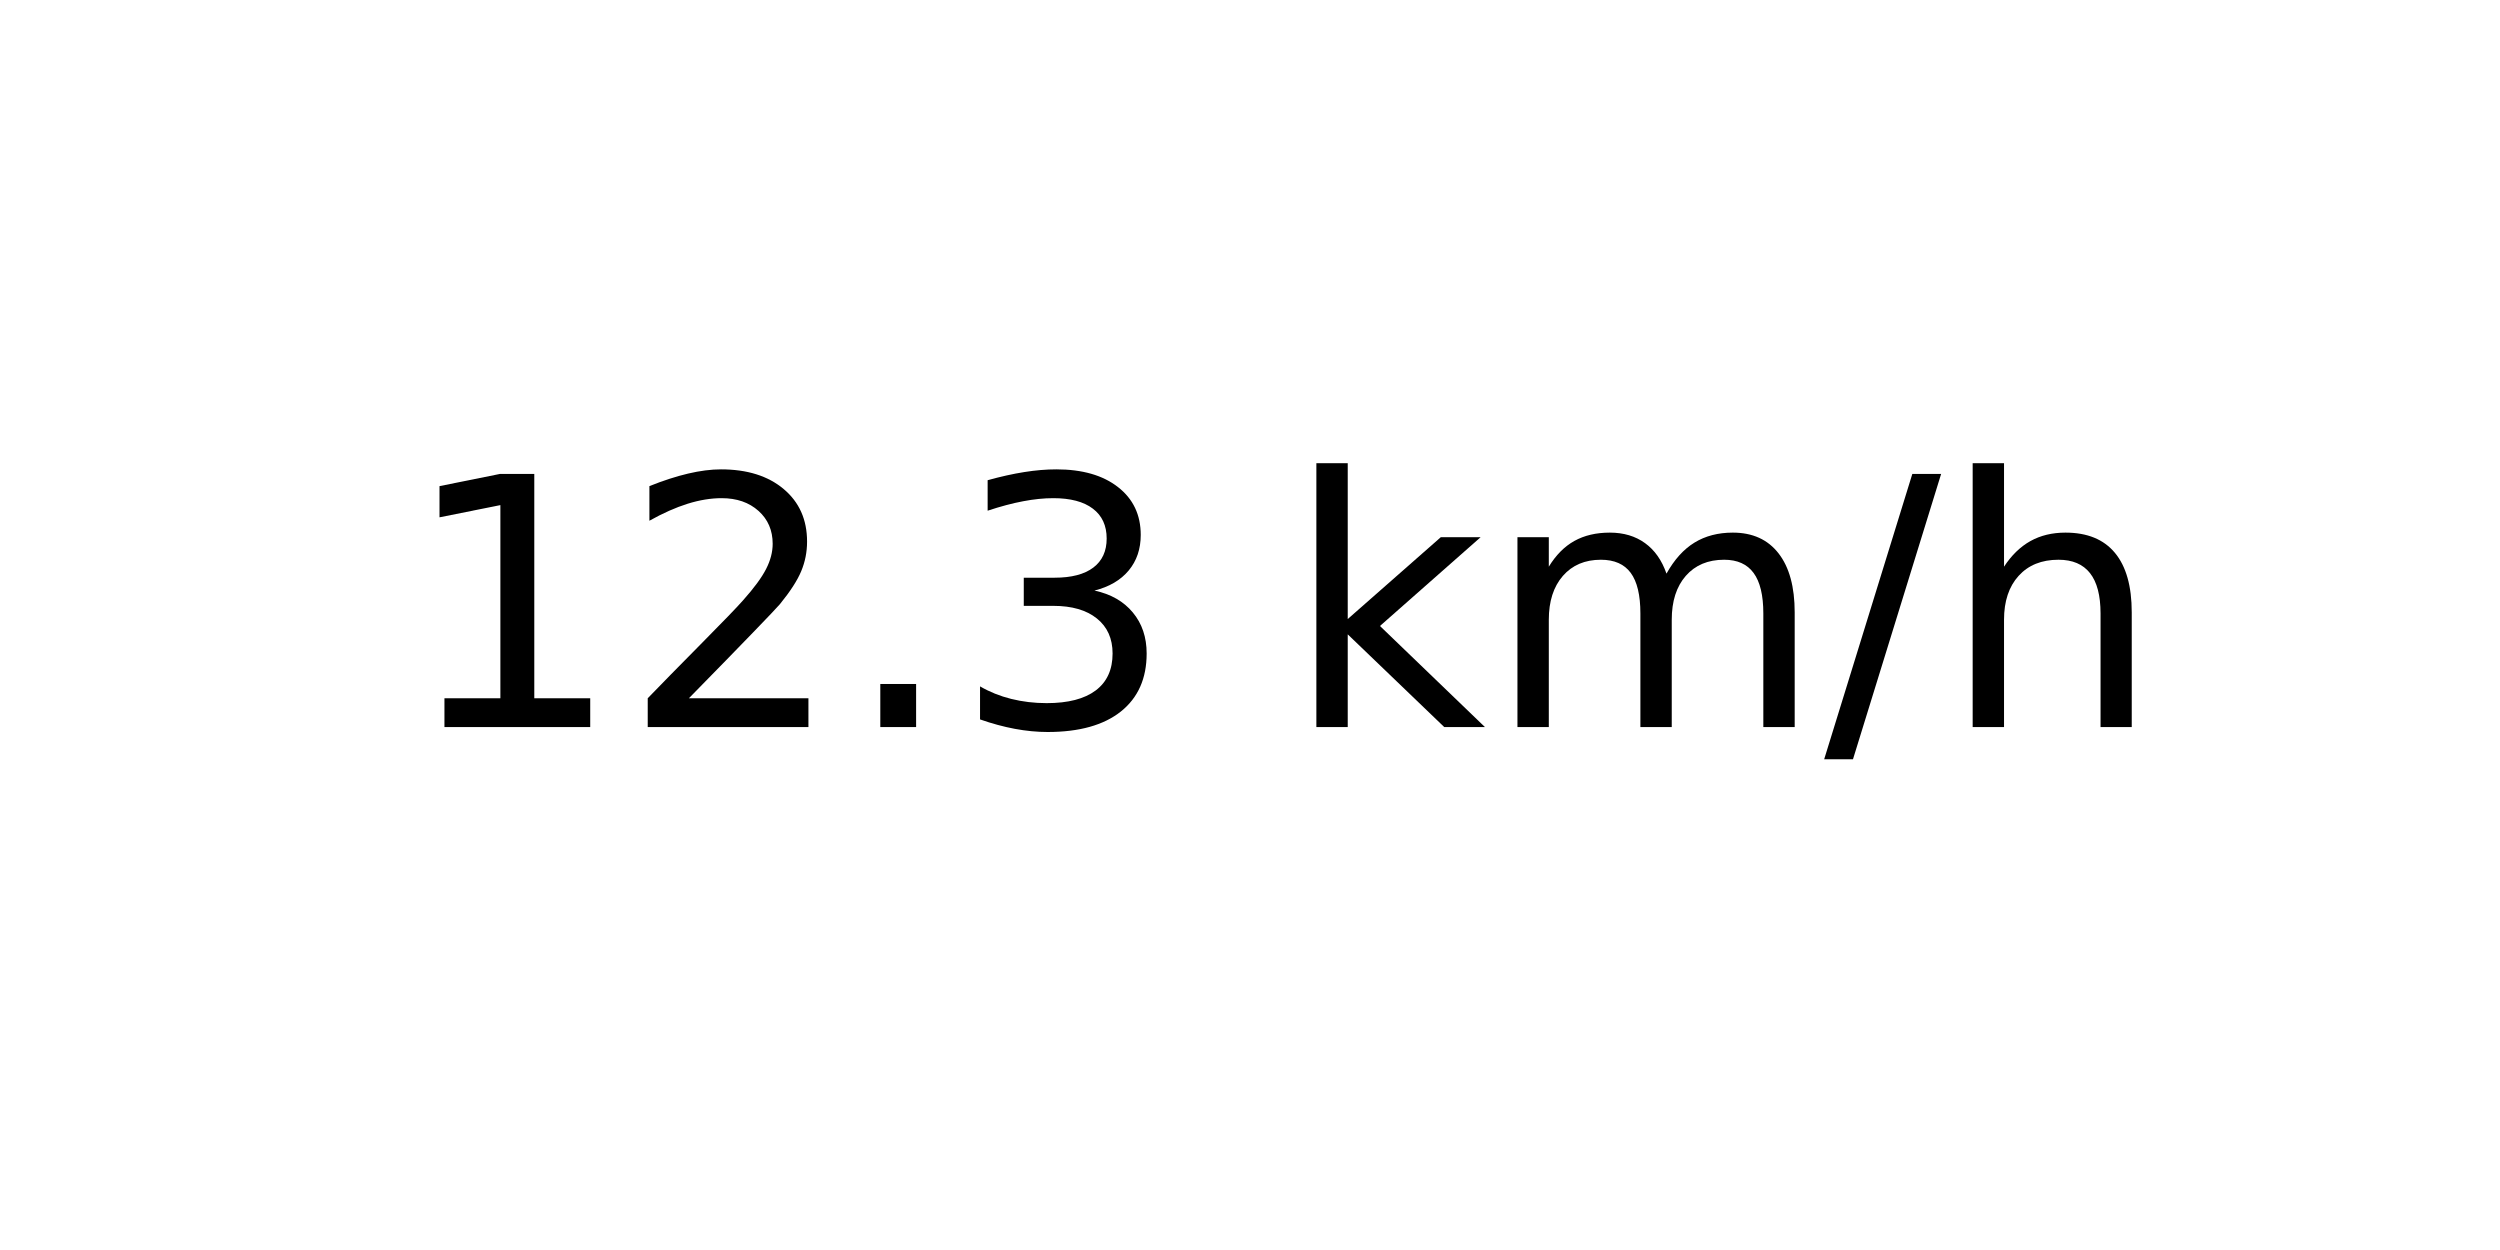
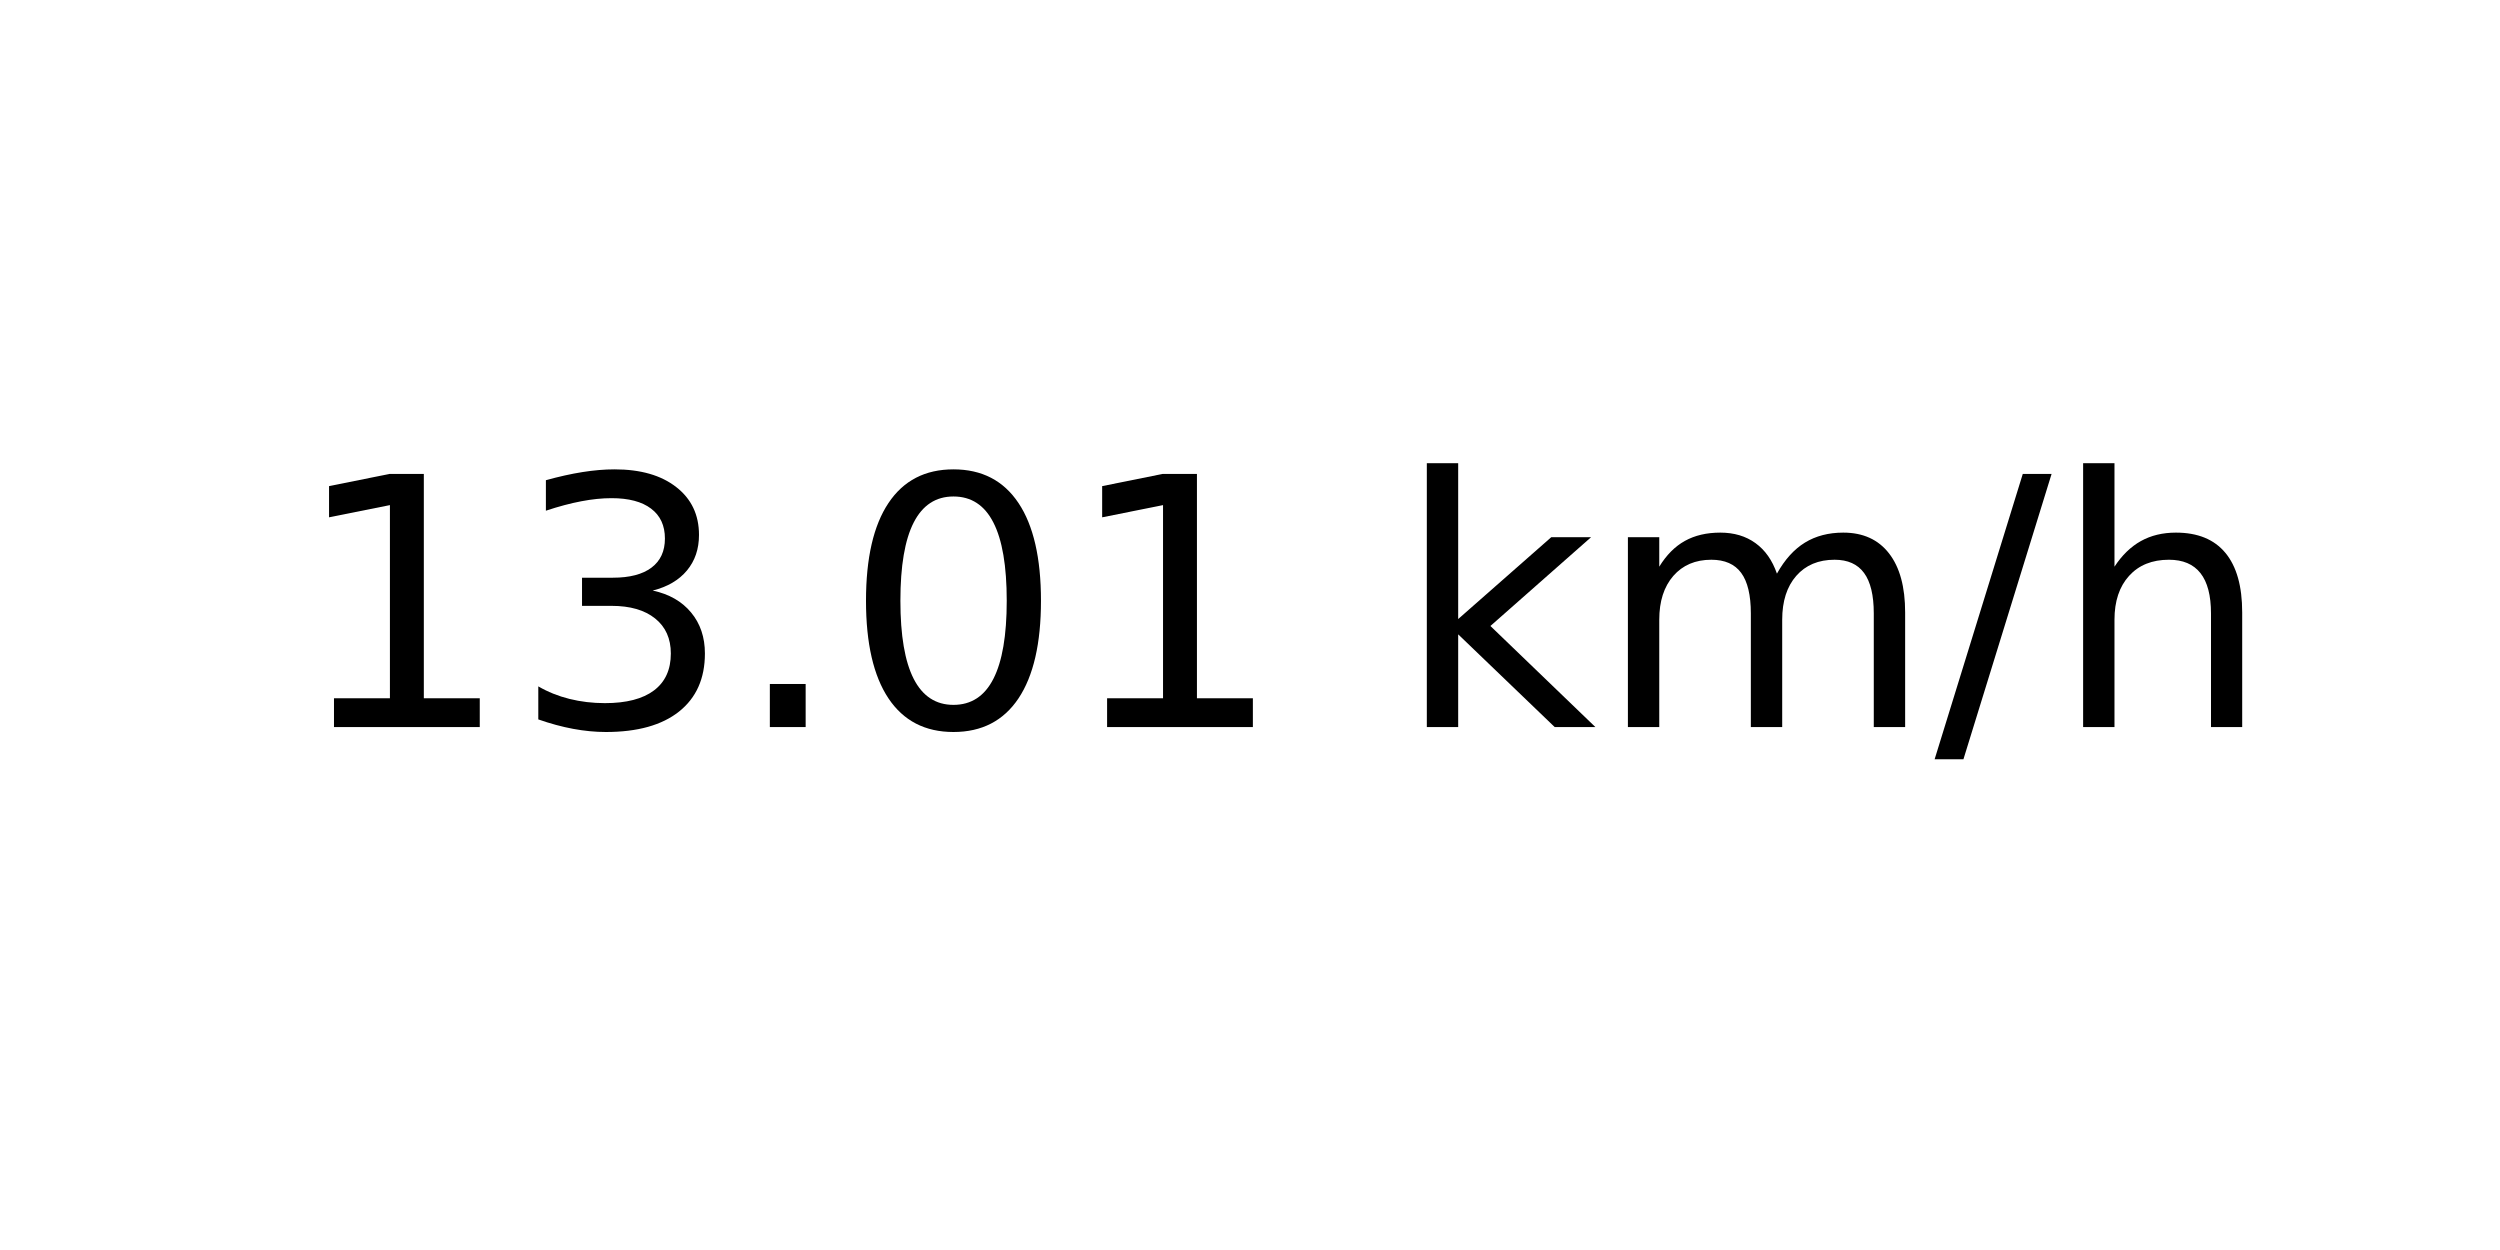
<svg xmlns="http://www.w3.org/2000/svg" xmlns:xlink="http://www.w3.org/1999/xlink" width="72pt" height="36pt" viewBox="0 0 72 36" version="1.1">
  <defs>
    <style type="text/css">*{stroke-linejoin: round; stroke-linecap: butt}</style>
  </defs>
  <g id="figure_1">
    <g id="axes_1">
      <g id="text_1">
-         <g transform="translate(11.55937 20.93937) scale(0.1 -0.1)">
+         <g transform="translate(8.378125 20.93937) scale(0.1 -0.1)">
          <defs>
            <path id="DejaVuSans-31" d="M 794 531  L 1825 531  L 1825 4091  L 703 3866  L 703 4441  L 1819 4666  L 2450 4666  L 2450 531  L 3481 531  L 3481 0  L 794 0  L 794 531  z " transform="scale(0.015625)" />
-             <path id="DejaVuSans-32" d="M 1228 531  L 3431 531  L 3431 0  L 469 0  L 469 531  Q 828 903 1448 1529  Q 2069 2156 2228 2338  Q 2531 2678 2651 2914  Q 2772 3150 2772 3378  Q 2772 3750 2511 3984  Q 2250 4219 1831 4219  Q 1534 4219 1204 4116  Q 875 4013 500 3803  L 500 4441  Q 881 4594 1212 4672  Q 1544 4750 1819 4750  Q 2544 4750 2975 4387  Q 3406 4025 3406 3419  Q 3406 3131 3298 2873  Q 3191 2616 2906 2266  Q 2828 2175 2409 1742  Q 1991 1309 1228 531  z " transform="scale(0.015625)" />
+             <path id="DejaVuSans-33" d="M 2597 2516  Q 3050 2419 3304 2112  Q 3559 1806 3559 1356  Q 3559 666 3084 287  Q 2609 -91 1734 -91  Q 1441 -91 1130 -33  Q 819 25 488 141  L 488 750  Q 750 597 1062 519  Q 1375 441 1716 441  Q 2309 441 2620 675  Q 2931 909 2931 1356  Q 2931 1769 2642 2001  Q 2353 2234 1838 2234  L 1294 2234  L 1294 2753  L 1863 2753  Q 2328 2753 2575 2939  Q 2822 3125 2822 3475  Q 2822 3834 2567 4026  Q 2313 4219 1838 4219  Q 1578 4219 1281 4162  Q 984 4106 628 3988  L 628 4550  Q 988 4650 1302 4700  Q 1616 4750 1894 4750  Q 2613 4750 3031 4423  Q 3450 4097 3450 3541  Q 3450 3153 3228 2886  Q 3006 2619 2597 2516  z " transform="scale(0.015625)" />
            <path id="DejaVuSans-2e" d="M 684 794  L 1344 794  L 1344 0  L 684 0  L 684 794  z " transform="scale(0.015625)" />
-             <path id="DejaVuSans-33" d="M 2597 2516  Q 3050 2419 3304 2112  Q 3559 1806 3559 1356  Q 3559 666 3084 287  Q 2609 -91 1734 -91  Q 1441 -91 1130 -33  Q 819 25 488 141  L 488 750  Q 750 597 1062 519  Q 1375 441 1716 441  Q 2309 441 2620 675  Q 2931 909 2931 1356  Q 2931 1769 2642 2001  Q 2353 2234 1838 2234  L 1294 2234  L 1294 2753  L 1863 2753  Q 2328 2753 2575 2939  Q 2822 3125 2822 3475  Q 2822 3834 2567 4026  Q 2313 4219 1838 4219  Q 1578 4219 1281 4162  Q 984 4106 628 3988  L 628 4550  Q 988 4650 1302 4700  Q 1616 4750 1894 4750  Q 2613 4750 3031 4423  Q 3450 4097 3450 3541  Q 3450 3153 3228 2886  Q 3006 2619 2597 2516  z " transform="scale(0.015625)" />
+             <path id="DejaVuSans-30" d="M 2034 4250  Q 1547 4250 1301 3770  Q 1056 3291 1056 2328  Q 1056 1369 1301 889  Q 1547 409 2034 409  Q 2525 409 2770 889  Q 3016 1369 3016 2328  Q 3016 3291 2770 3770  Q 2525 4250 2034 4250  z M 2034 4750  Q 2819 4750 3233 4129  Q 3647 3509 3647 2328  Q 3647 1150 3233 529  Q 2819 -91 2034 -91  Q 1250 -91 836 529  Q 422 1150 422 2328  Q 422 3509 836 4129  Q 1250 4750 2034 4750  z " transform="scale(0.015625)" />
            <path id="DejaVuSans-20" transform="scale(0.015625)" />
            <path id="DejaVuSans-6b" d="M 581 4863  L 1159 4863  L 1159 1991  L 2875 3500  L 3609 3500  L 1753 1863  L 3688 0  L 2938 0  L 1159 1709  L 1159 0  L 581 0  L 581 4863  z " transform="scale(0.015625)" />
            <path id="DejaVuSans-6d" d="M 3328 2828  Q 3544 3216 3844 3400  Q 4144 3584 4550 3584  Q 5097 3584 5394 3201  Q 5691 2819 5691 2113  L 5691 0  L 5113 0  L 5113 2094  Q 5113 2597 4934 2840  Q 4756 3084 4391 3084  Q 3944 3084 3684 2787  Q 3425 2491 3425 1978  L 3425 0  L 2847 0  L 2847 2094  Q 2847 2600 2669 2842  Q 2491 3084 2119 3084  Q 1678 3084 1418 2786  Q 1159 2488 1159 1978  L 1159 0  L 581 0  L 581 3500  L 1159 3500  L 1159 2956  Q 1356 3278 1631 3431  Q 1906 3584 2284 3584  Q 2666 3584 2933 3390  Q 3200 3197 3328 2828  z " transform="scale(0.015625)" />
            <path id="DejaVuSans-2f" d="M 1625 4666  L 2156 4666  L 531 -594  L 0 -594  L 1625 4666  z " transform="scale(0.015625)" />
            <path id="DejaVuSans-68" d="M 3513 2113  L 3513 0  L 2938 0  L 2938 2094  Q 2938 2591 2744 2837  Q 2550 3084 2163 3084  Q 1697 3084 1428 2787  Q 1159 2491 1159 1978  L 1159 0  L 581 0  L 581 4863  L 1159 4863  L 1159 2956  Q 1366 3272 1645 3428  Q 1925 3584 2291 3584  Q 2894 3584 3203 3211  Q 3513 2838 3513 2113  z " transform="scale(0.015625)" />
          </defs>
          <use xlink:href="#DejaVuSans-31" />
-           <use xlink:href="#DejaVuSans-32" x="63.623" />
+           <use xlink:href="#DejaVuSans-33" x="63.623" />
          <use xlink:href="#DejaVuSans-2e" x="127.246" />
-           <use xlink:href="#DejaVuSans-33" x="159.033" />
-           <use xlink:href="#DejaVuSans-20" x="222.656" />
-           <use xlink:href="#DejaVuSans-6b" x="254.443" />
-           <use xlink:href="#DejaVuSans-6d" x="312.354" />
-           <use xlink:href="#DejaVuSans-2f" x="409.766" />
-           <use xlink:href="#DejaVuSans-68" x="443.457" />
+           <use xlink:href="#DejaVuSans-30" x="159.033" />
+           <use xlink:href="#DejaVuSans-31" x="222.656" />
+           <use xlink:href="#DejaVuSans-20" x="286.279" />
+           <use xlink:href="#DejaVuSans-6b" x="318.066" />
+           <use xlink:href="#DejaVuSans-6d" x="375.977" />
+           <use xlink:href="#DejaVuSans-2f" x="473.389" />
+           <use xlink:href="#DejaVuSans-68" x="507.08" />
        </g>
      </g>
    </g>
  </g>
</svg>
